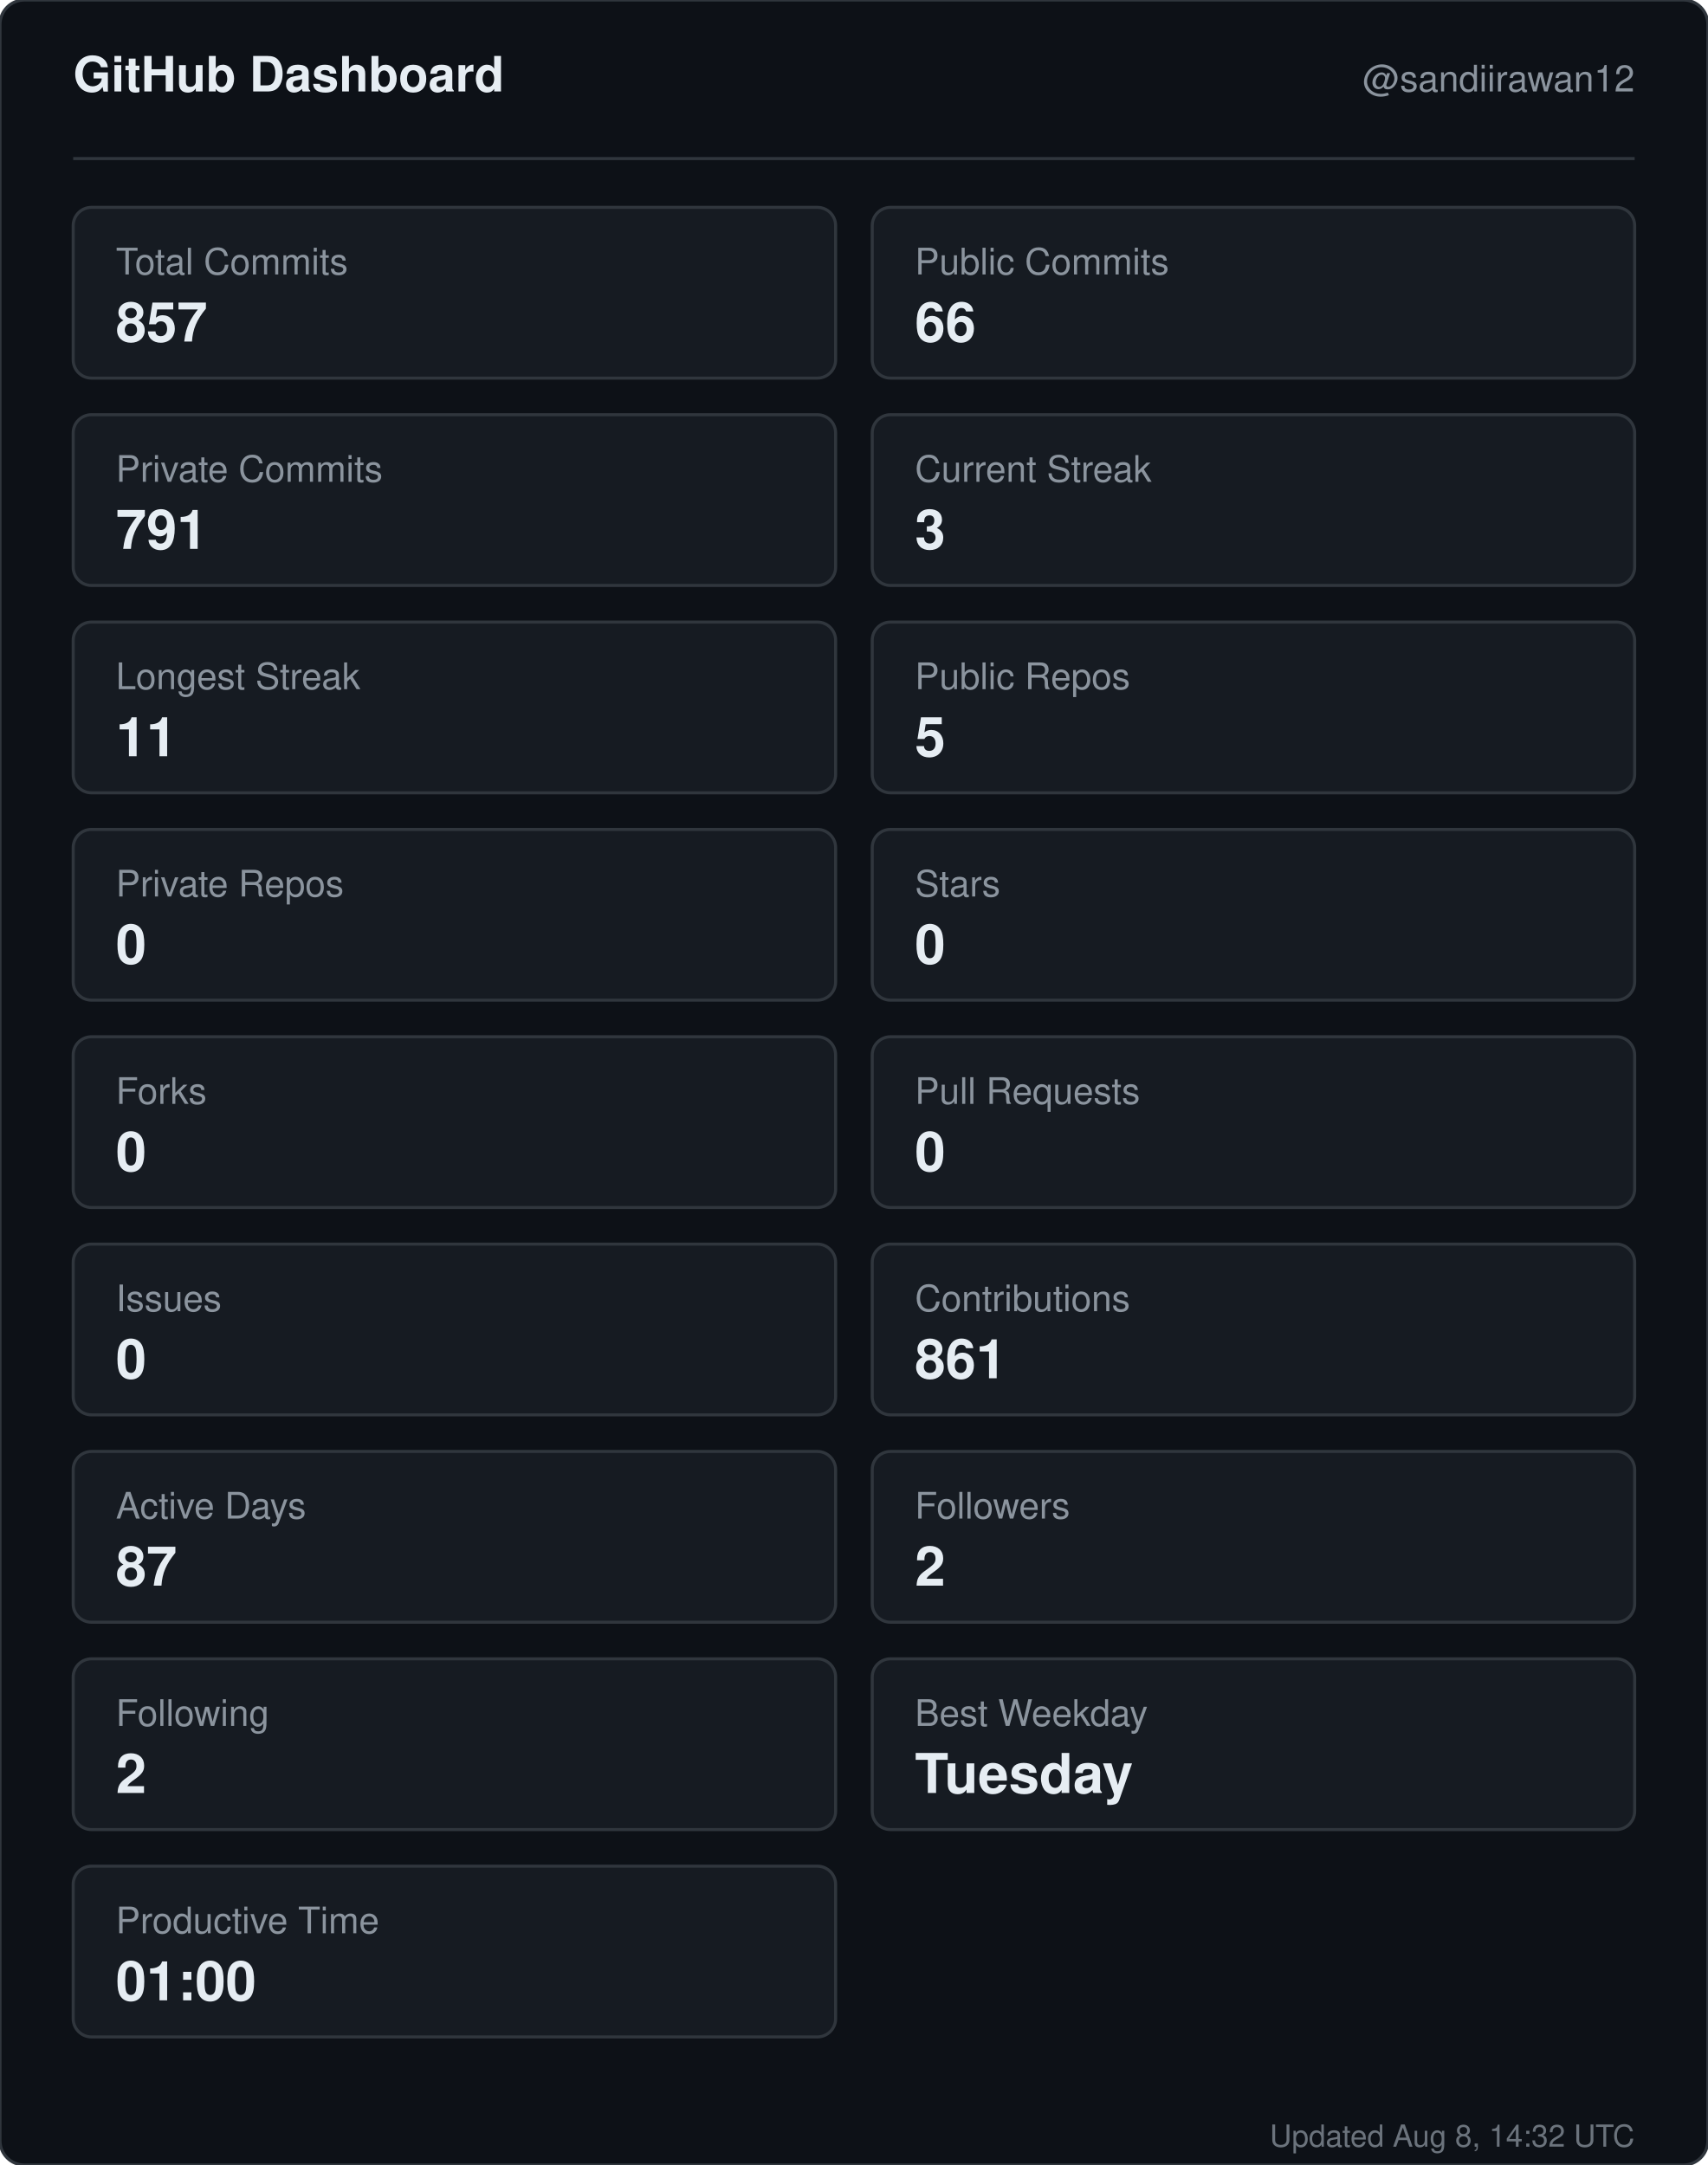
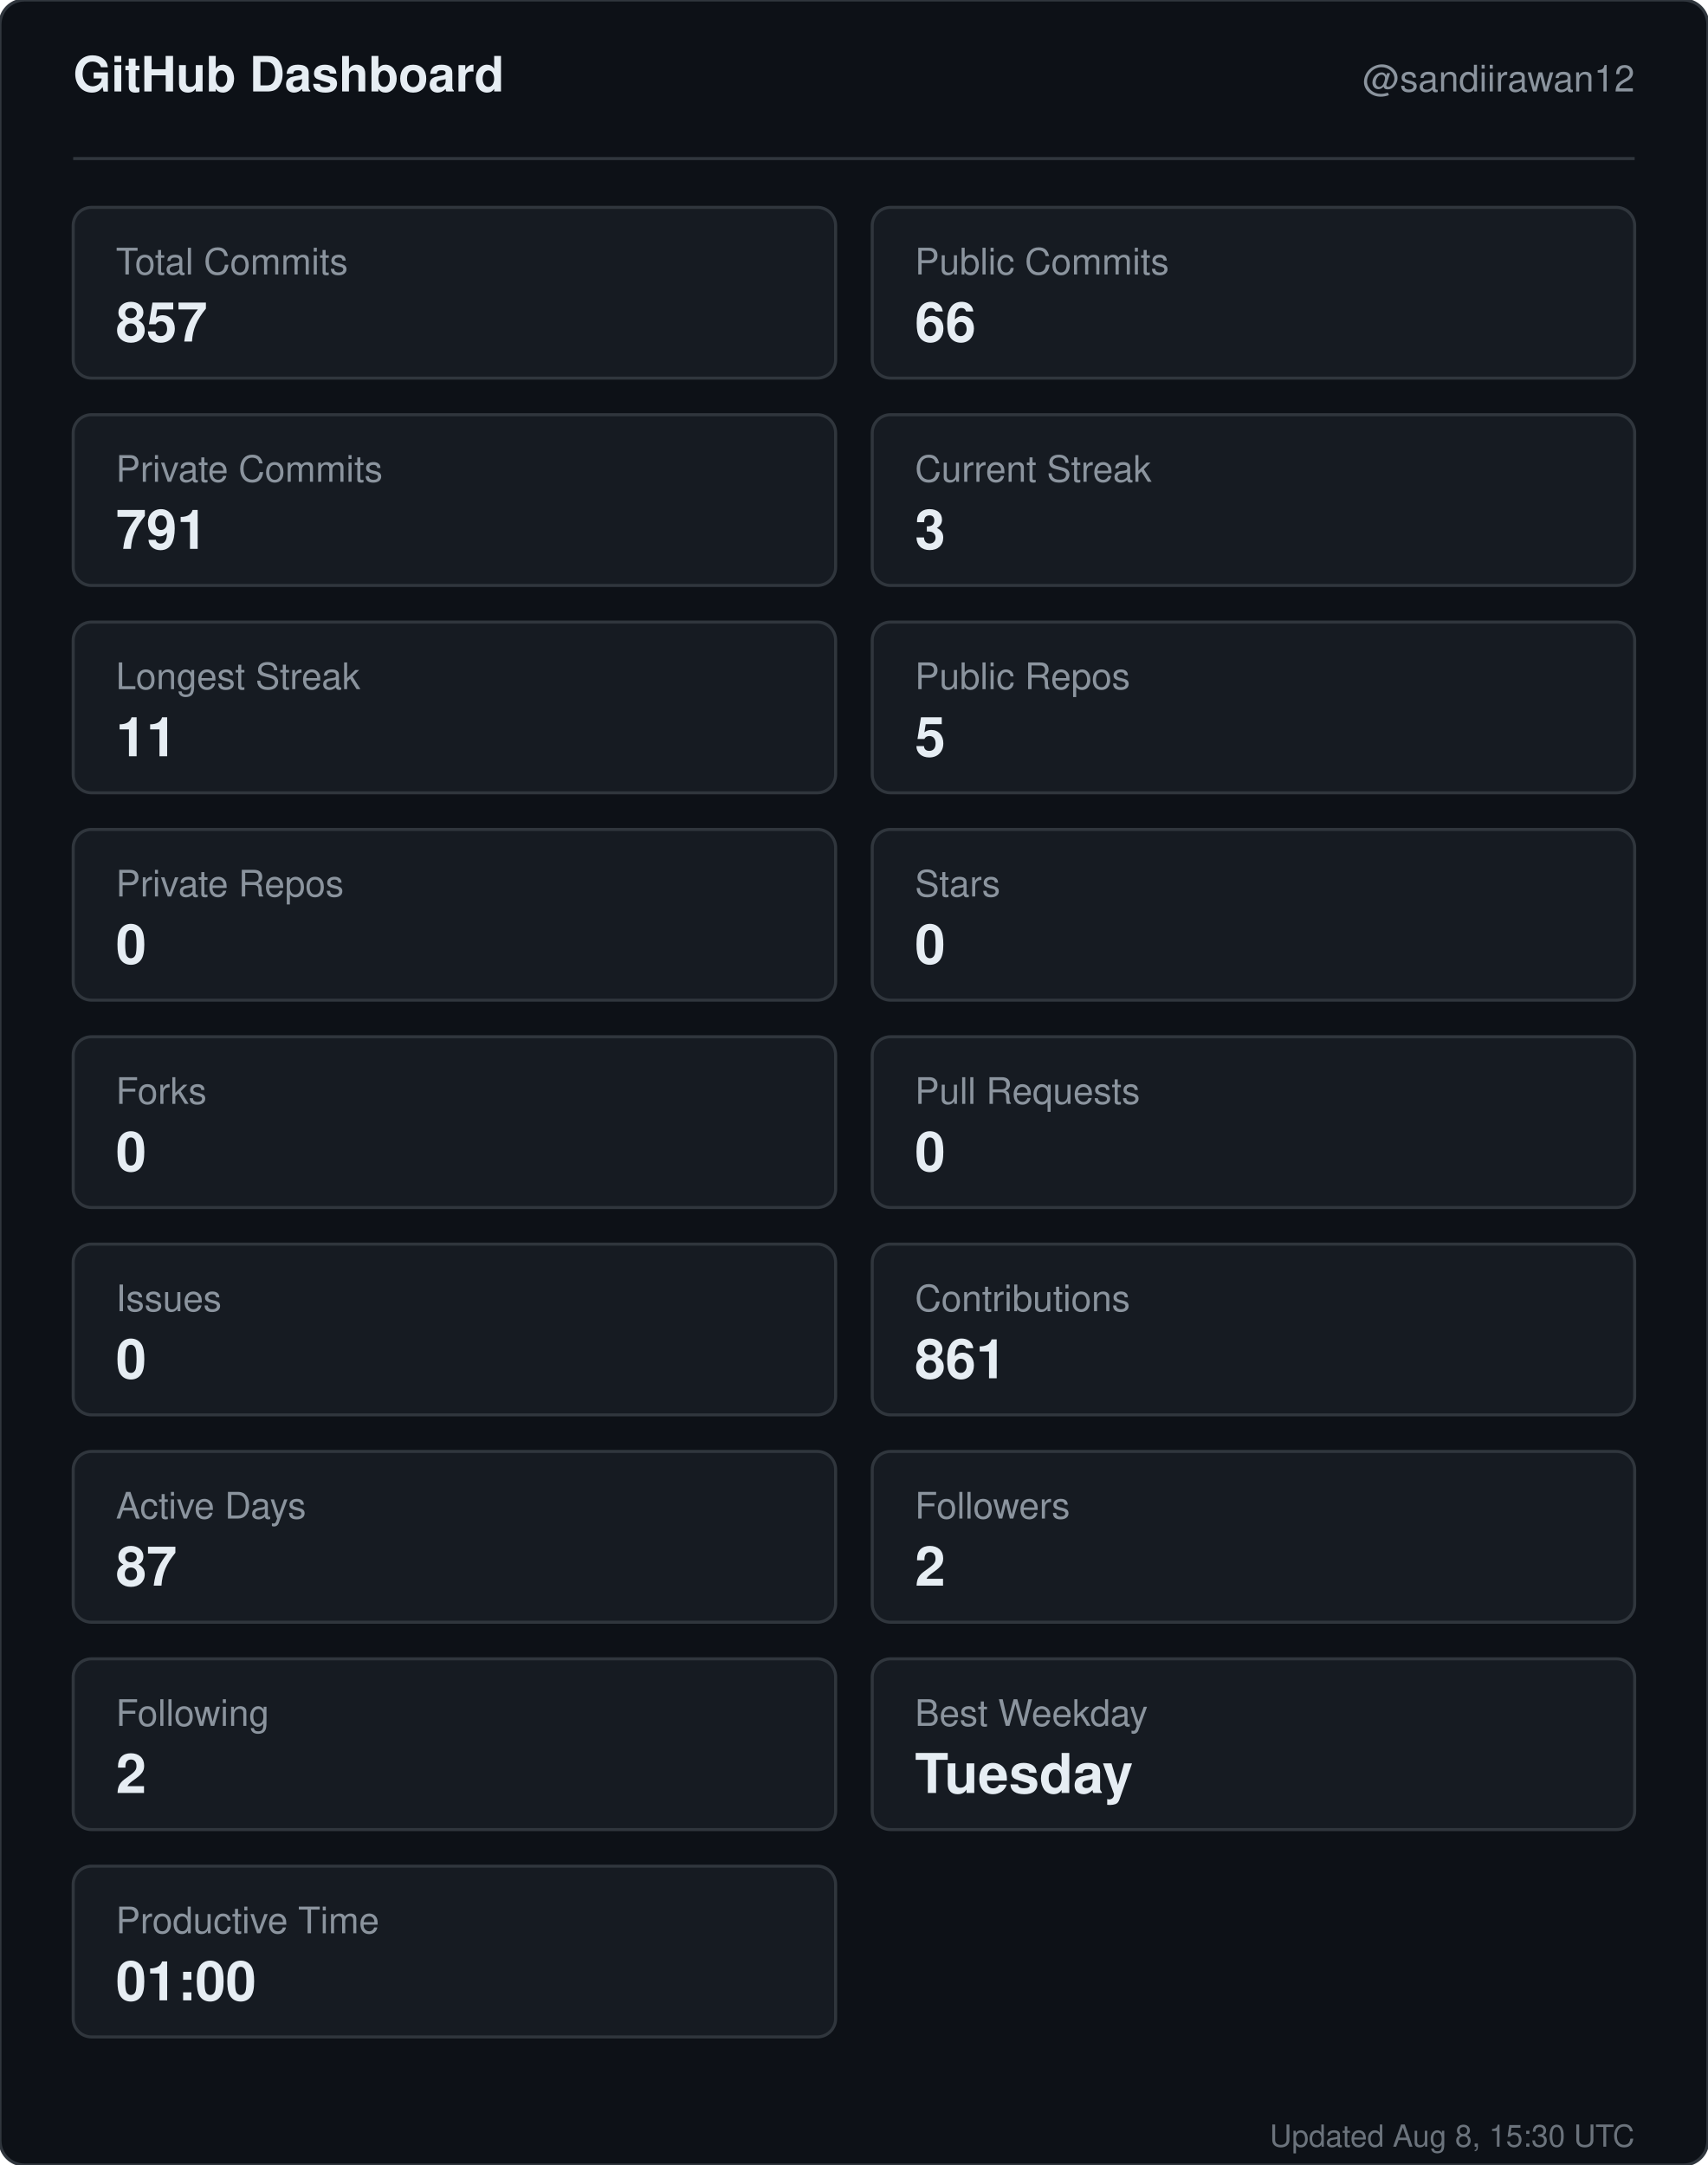
<svg xmlns="http://www.w3.org/2000/svg" width="560" height="710" viewBox="0 0 560 710" role="img" aria-label="GitHub dashboard for sandiirawan12">
  <rect width="560" height="710" rx="8" fill="#0d1117" stroke="#30363d" />
  <g font-family="-apple-system, BlinkMacSystemFont, Segoe UI, Helvetica, Arial, sans-serif">
    <text x="24" y="30" fill="#e6edf3" font-size="16" font-weight="700">GitHub Dashboard</text>
    <text x="536" y="30" fill="#8b949e" font-size="12" text-anchor="end">@sandiirawan12</text>
    <line x1="24" y1="52" x2="536" y2="52" stroke="#30363d" />
    <rect x="24" y="68" width="250" height="56" rx="6" fill="#161b22" stroke="#30363d" />
    <text x="38" y="90" fill="#8b949e" font-size="12">Total Commits</text>
    <text x="38" y="112" fill="#e6edf3" font-size="18" font-weight="700">857</text>
    <rect x="286" y="68" width="250" height="56" rx="6" fill="#161b22" stroke="#30363d" />
    <text x="300" y="90" fill="#8b949e" font-size="12">Public Commits</text>
    <text x="300" y="112" fill="#e6edf3" font-size="18" font-weight="700">66</text>
    <rect x="24" y="136" width="250" height="56" rx="6" fill="#161b22" stroke="#30363d" />
    <text x="38" y="158" fill="#8b949e" font-size="12">Private Commits</text>
    <text x="38" y="180" fill="#e6edf3" font-size="18" font-weight="700">791</text>
    <rect x="286" y="136" width="250" height="56" rx="6" fill="#161b22" stroke="#30363d" />
    <text x="300" y="158" fill="#8b949e" font-size="12">Current Streak</text>
    <text x="300" y="180" fill="#e6edf3" font-size="18" font-weight="700">3</text>
    <rect x="24" y="204" width="250" height="56" rx="6" fill="#161b22" stroke="#30363d" />
    <text x="38" y="226" fill="#8b949e" font-size="12">Longest Streak</text>
    <text x="38" y="248" fill="#e6edf3" font-size="18" font-weight="700">11</text>
    <rect x="286" y="204" width="250" height="56" rx="6" fill="#161b22" stroke="#30363d" />
    <text x="300" y="226" fill="#8b949e" font-size="12">Public Repos</text>
    <text x="300" y="248" fill="#e6edf3" font-size="18" font-weight="700">5</text>
    <rect x="24" y="272" width="250" height="56" rx="6" fill="#161b22" stroke="#30363d" />
    <text x="38" y="294" fill="#8b949e" font-size="12">Private Repos</text>
    <text x="38" y="316" fill="#e6edf3" font-size="18" font-weight="700">0</text>
    <rect x="286" y="272" width="250" height="56" rx="6" fill="#161b22" stroke="#30363d" />
    <text x="300" y="294" fill="#8b949e" font-size="12">Stars</text>
    <text x="300" y="316" fill="#e6edf3" font-size="18" font-weight="700">0</text>
    <rect x="24" y="340" width="250" height="56" rx="6" fill="#161b22" stroke="#30363d" />
    <text x="38" y="362" fill="#8b949e" font-size="12">Forks</text>
    <text x="38" y="384" fill="#e6edf3" font-size="18" font-weight="700">0</text>
    <rect x="286" y="340" width="250" height="56" rx="6" fill="#161b22" stroke="#30363d" />
    <text x="300" y="362" fill="#8b949e" font-size="12">Pull Requests</text>
    <text x="300" y="384" fill="#e6edf3" font-size="18" font-weight="700">0</text>
    <rect x="24" y="408" width="250" height="56" rx="6" fill="#161b22" stroke="#30363d" />
    <text x="38" y="430" fill="#8b949e" font-size="12">Issues</text>
    <text x="38" y="452" fill="#e6edf3" font-size="18" font-weight="700">0</text>
    <rect x="286" y="408" width="250" height="56" rx="6" fill="#161b22" stroke="#30363d" />
    <text x="300" y="430" fill="#8b949e" font-size="12">Contributions</text>
    <text x="300" y="452" fill="#e6edf3" font-size="18" font-weight="700">861</text>
    <rect x="24" y="476" width="250" height="56" rx="6" fill="#161b22" stroke="#30363d" />
    <text x="38" y="498" fill="#8b949e" font-size="12">Active Days</text>
    <text x="38" y="520" fill="#e6edf3" font-size="18" font-weight="700">87</text>
    <rect x="286" y="476" width="250" height="56" rx="6" fill="#161b22" stroke="#30363d" />
    <text x="300" y="498" fill="#8b949e" font-size="12">Followers</text>
    <text x="300" y="520" fill="#e6edf3" font-size="18" font-weight="700">2</text>
    <rect x="24" y="544" width="250" height="56" rx="6" fill="#161b22" stroke="#30363d" />
    <text x="38" y="566" fill="#8b949e" font-size="12">Following</text>
    <text x="38" y="588" fill="#e6edf3" font-size="18" font-weight="700">2</text>
    <rect x="286" y="544" width="250" height="56" rx="6" fill="#161b22" stroke="#30363d" />
    <text x="300" y="566" fill="#8b949e" font-size="12">Best Weekday</text>
    <text x="300" y="588" fill="#e6edf3" font-size="18" font-weight="700">Tuesday</text>
    <rect x="24" y="612" width="250" height="56" rx="6" fill="#161b22" stroke="#30363d" />
    <text x="38" y="634" fill="#8b949e" font-size="12">Productive Time</text>
    <text x="38" y="656" fill="#e6edf3" font-size="18" font-weight="700">01:00</text>
-     <text x="536" y="704" fill="#8b949e" font-size="10" text-anchor="end" opacity="0.75">Updated Aug 8, 14:32 UTC</text>
+     <text x="536" y="704" fill="#8b949e" font-size="10" text-anchor="end" opacity="0.75">Updated Aug 8, 15:30 UTC</text>
  </g>
</svg>
